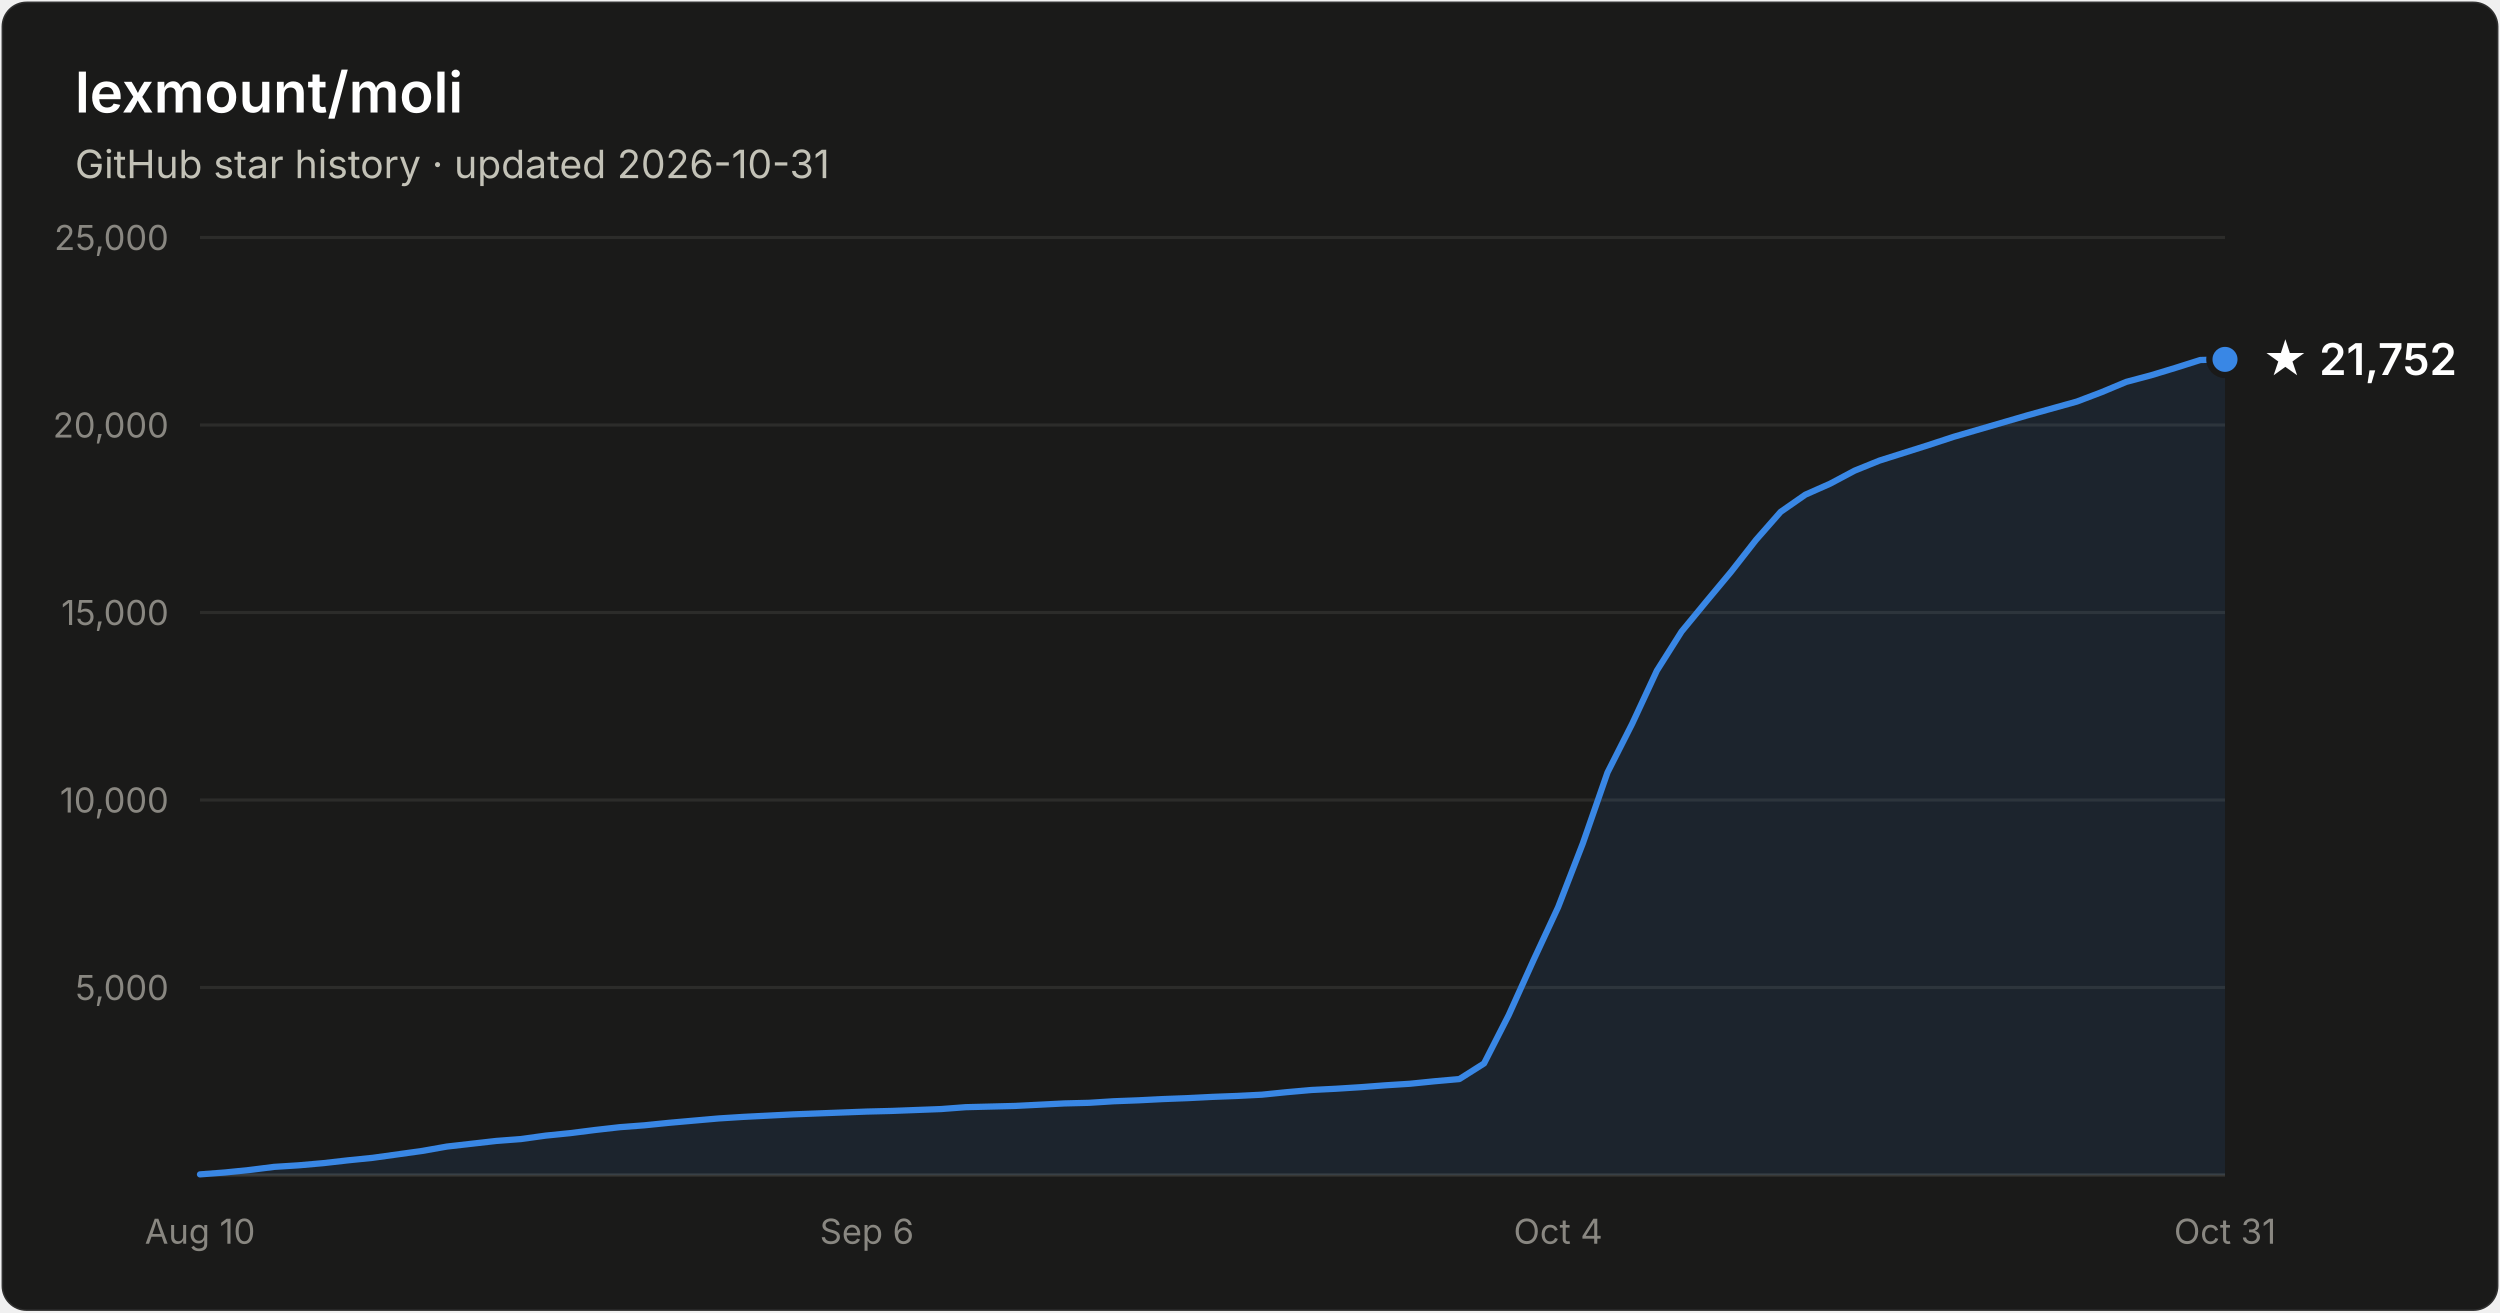
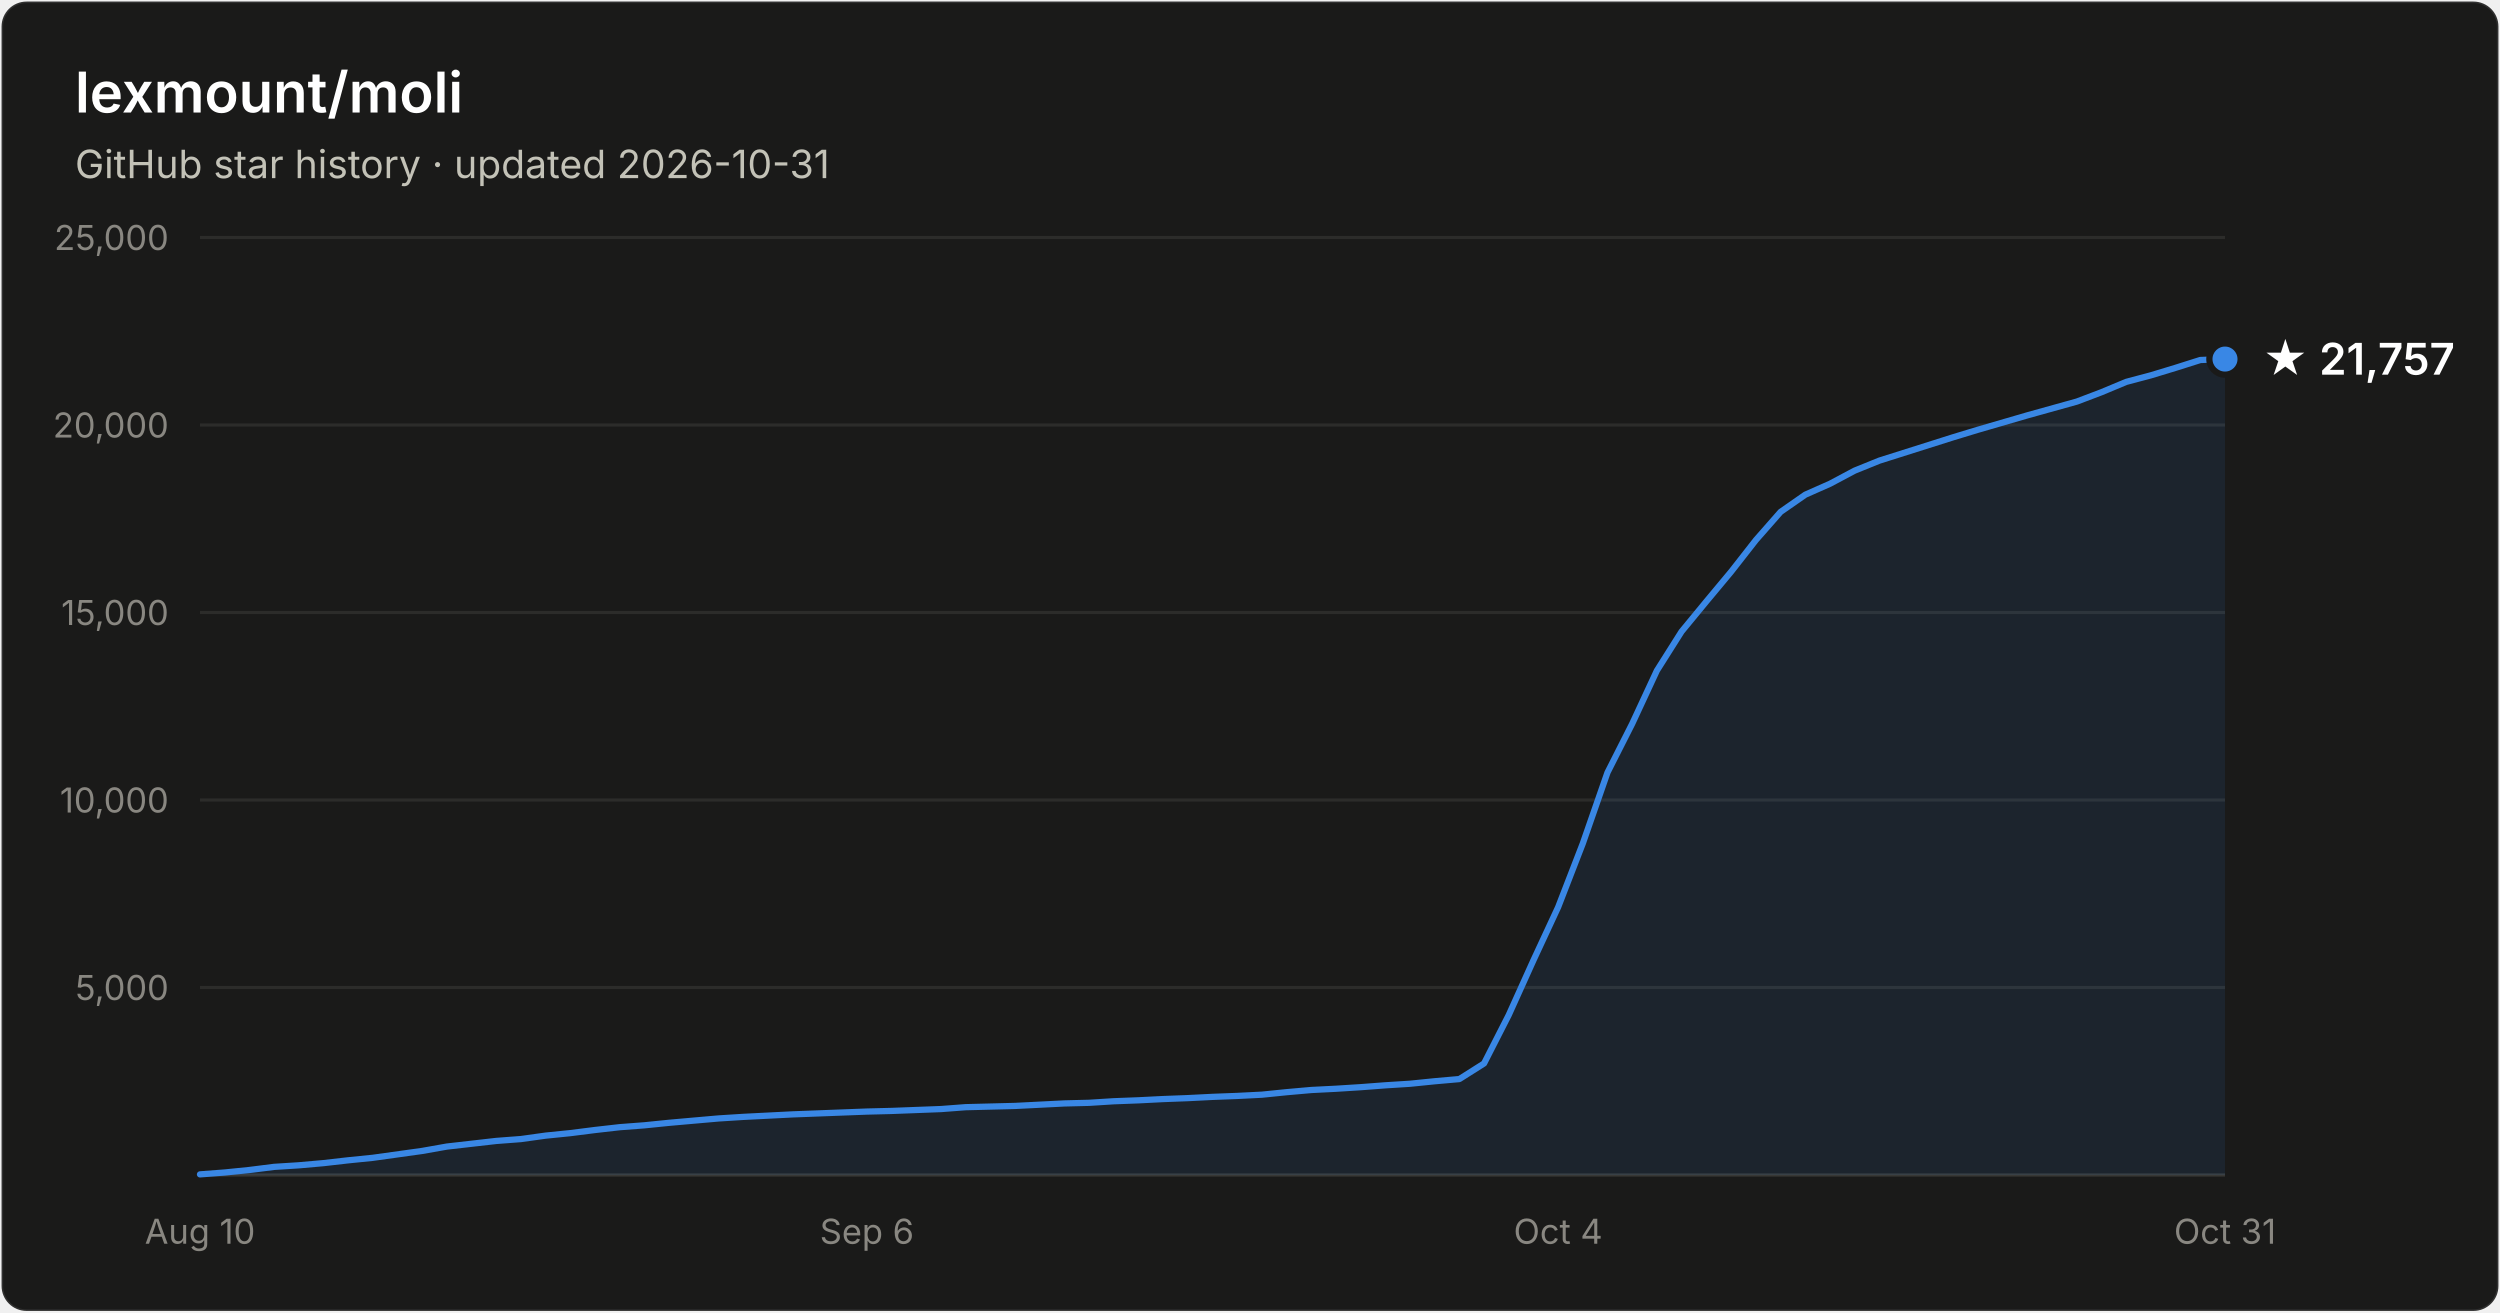
- <svg xmlns="http://www.w3.org/2000/svg" width="800" height="420" viewBox="0 0 800 420" font-family="system-ui, -apple-system, Segoe UI, sans-serif" role="img" aria-label="Star history of lexmount/moli: 21,752 stars as of 2026-10-31">
+ <svg xmlns="http://www.w3.org/2000/svg" width="800" height="420" viewBox="0 0 800 420" font-family="system-ui, -apple-system, Segoe UI, sans-serif" role="img" aria-label="Star history of lexmount/moli: 21,757 stars as of 2026-10-31">
  <rect x="0.5" y="0.5" width="799" height="419" rx="8" fill="#1a1a19" stroke="rgba(255,255,255,0.10)" />
  <text x="24" y="36" fill="#ffffff" font-size="18" font-weight="600">lexmount/moli</text>
  <text x="24" y="57" fill="#c3c2b7" font-size="12.5">GitHub star history · updated 2026-10-31</text>
  <line x1="64" y1="316.0" x2="712" y2="316.0" stroke="#2c2c2a" stroke-width="1" />
  <text x="54" y="320.0" text-anchor="end" fill="#898781" font-size="11" style="font-variant-numeric:tabular-nums">5,000</text>
  <line x1="64" y1="256.0" x2="712" y2="256.0" stroke="#2c2c2a" stroke-width="1" />
  <text x="54" y="260.0" text-anchor="end" fill="#898781" font-size="11" style="font-variant-numeric:tabular-nums">10,000</text>
  <line x1="64" y1="196.0" x2="712" y2="196.0" stroke="#2c2c2a" stroke-width="1" />
  <text x="54" y="200.0" text-anchor="end" fill="#898781" font-size="11" style="font-variant-numeric:tabular-nums">15,000</text>
  <line x1="64" y1="136.0" x2="712" y2="136.0" stroke="#2c2c2a" stroke-width="1" />
  <text x="54" y="140.0" text-anchor="end" fill="#898781" font-size="11" style="font-variant-numeric:tabular-nums">20,000</text>
  <line x1="64" y1="76.0" x2="712" y2="76.0" stroke="#2c2c2a" stroke-width="1" />
  <text x="54" y="80.0" text-anchor="end" fill="#898781" font-size="11" style="font-variant-numeric:tabular-nums">25,000</text>
  <line x1="64" y1="376" x2="712" y2="376" stroke="#383835" stroke-width="1" />
  <text x="64.0" y="398" text-anchor="middle" fill="#898781" font-size="11" style="font-variant-numeric:tabular-nums">Aug 10</text>
  <text x="277.4" y="398" text-anchor="middle" fill="#898781" font-size="11" style="font-variant-numeric:tabular-nums">Sep 6</text>
  <text x="498.6" y="398" text-anchor="middle" fill="#898781" font-size="11" style="font-variant-numeric:tabular-nums">Oct 4</text>
  <text x="712.0" y="398" text-anchor="middle" fill="#898781" font-size="11" style="font-variant-numeric:tabular-nums">Oct 31</text>
-   <path d="M64.0 375.8 L71.9 375.2 L79.8 374.4 L87.7 373.4 L95.6 372.9 L103.5 372.2 L111.4 371.3 L119.3 370.5 L127.2 369.4 L135.1 368.3 L143.0 366.9 L150.9 366.0 L158.8 365.1 L166.7 364.5 L174.6 363.4 L182.5 362.6 L190.4 361.6 L198.3 360.7 L206.2 360.1 L214.1 359.3 L222.0 358.6 L230.0 357.9 L237.9 357.4 L245.8 357.0 L253.7 356.6 L261.6 356.3 L269.5 356.0 L277.4 355.7 L285.3 355.5 L293.2 355.2 L301.1 354.9 L309.0 354.3 L316.9 354.1 L324.8 353.9 L332.7 353.5 L340.6 353.1 L348.5 352.9 L356.4 352.4 L364.3 352.1 L372.2 351.7 L380.1 351.4 L388.0 351.0 L395.9 350.7 L403.8 350.3 L411.7 349.5 L419.6 348.8 L427.5 348.4 L435.4 347.9 L443.3 347.3 L451.2 346.8 L459.1 346.0 L467.0 345.3 L474.9 340.3 L482.8 324.8 L490.7 307.3 L498.6 290.3 L506.5 269.9 L514.4 247.2 L522.3 231.6 L530.2 214.6 L538.1 202.1 L546.0 192.5 L554.0 182.9 L561.9 172.8 L569.8 163.8 L577.7 158.3 L585.6 154.8 L593.5 150.6 L601.4 147.4 L609.3 144.9 L617.2 142.4 L625.1 139.8 L633.0 137.5 L640.9 135.2 L648.8 132.9 L656.7 130.7 L664.6 128.5 L672.5 125.5 L680.4 122.2 L688.3 120.1 L696.2 117.7 L704.1 115.2 L712.0 115.0 L712.0 376 L64.0 376 Z" fill="#3987e5" fill-opacity="0.1" />
-   <path d="M64.0 375.8 L71.9 375.2 L79.8 374.4 L87.7 373.4 L95.6 372.9 L103.5 372.2 L111.4 371.3 L119.3 370.5 L127.2 369.4 L135.1 368.3 L143.0 366.9 L150.9 366.0 L158.8 365.1 L166.7 364.5 L174.6 363.4 L182.5 362.6 L190.4 361.6 L198.3 360.7 L206.2 360.1 L214.1 359.3 L222.0 358.6 L230.0 357.9 L237.9 357.4 L245.8 357.0 L253.7 356.6 L261.6 356.3 L269.5 356.0 L277.4 355.7 L285.3 355.5 L293.2 355.2 L301.1 354.9 L309.0 354.3 L316.9 354.1 L324.8 353.9 L332.7 353.5 L340.6 353.1 L348.5 352.9 L356.4 352.4 L364.3 352.1 L372.2 351.7 L380.1 351.4 L388.0 351.0 L395.9 350.7 L403.8 350.3 L411.7 349.5 L419.6 348.8 L427.5 348.4 L435.4 347.9 L443.3 347.3 L451.2 346.8 L459.1 346.0 L467.0 345.3 L474.9 340.3 L482.8 324.8 L490.7 307.3 L498.6 290.3 L506.5 269.9 L514.4 247.2 L522.3 231.6 L530.2 214.6 L538.1 202.1 L546.0 192.5 L554.0 182.9 L561.9 172.8 L569.8 163.8 L577.7 158.3 L585.6 154.8 L593.5 150.6 L601.4 147.4 L609.3 144.9 L617.2 142.4 L625.1 139.8 L633.0 137.5 L640.9 135.2 L648.8 132.9 L656.7 130.7 L664.6 128.5 L672.5 125.5 L680.4 122.2 L688.3 120.1 L696.2 117.7 L704.1 115.2 L712.0 115.0" fill="none" stroke="#3987e5" stroke-width="2" stroke-linejoin="round" stroke-linecap="round" />
-   <circle cx="712.0" cy="115.0" r="5" fill="#3987e5" stroke="#1a1a19" stroke-width="2" />
-   <text x="724.0" y="120.0" fill="#ffffff" font-size="14" font-weight="600">★ 21,752</text>
+   <path d="M64.0 375.8 L71.9 375.2 L79.8 374.4 L87.7 373.4 L95.6 372.9 L103.5 372.2 L111.4 371.3 L119.3 370.5 L127.2 369.4 L135.1 368.3 L143.0 366.9 L150.9 366.0 L158.8 365.1 L166.7 364.5 L174.6 363.4 L182.5 362.6 L190.4 361.6 L198.3 360.7 L206.2 360.1 L214.1 359.3 L222.0 358.6 L230.0 357.9 L237.9 357.4 L245.8 357.0 L253.7 356.6 L261.6 356.3 L269.5 356.0 L277.4 355.7 L285.3 355.5 L293.2 355.2 L301.1 354.9 L309.0 354.3 L316.9 354.1 L324.8 353.9 L332.7 353.5 L340.6 353.1 L348.5 352.9 L356.4 352.4 L364.3 352.1 L372.2 351.7 L380.1 351.4 L388.0 351.0 L395.9 350.7 L403.8 350.3 L411.7 349.5 L419.6 348.8 L427.5 348.4 L435.4 347.9 L443.3 347.3 L451.2 346.8 L459.1 346.0 L467.0 345.3 L474.9 340.3 L482.8 324.8 L490.7 307.3 L498.6 290.3 L506.5 269.9 L514.4 247.2 L522.3 231.6 L530.2 214.6 L538.1 202.1 L546.0 192.5 L554.0 182.9 L561.9 172.8 L569.8 163.8 L577.7 158.3 L585.6 154.8 L593.5 150.6 L601.4 147.4 L609.3 144.9 L617.2 142.4 L625.1 139.9 L633.0 137.5 L640.9 135.2 L648.8 132.9 L656.7 130.7 L664.6 128.5 L672.5 125.5 L680.4 122.2 L688.3 120.1 L696.2 117.7 L704.1 115.2 L712.0 114.9 L712.0 376 L64.0 376 Z" fill="#3987e5" fill-opacity="0.1" />
+   <path d="M64.0 375.8 L71.9 375.2 L79.8 374.4 L87.7 373.4 L95.6 372.9 L103.5 372.2 L111.4 371.3 L119.3 370.5 L127.2 369.4 L135.1 368.3 L143.0 366.9 L150.9 366.0 L158.8 365.1 L166.7 364.5 L174.6 363.4 L182.5 362.6 L190.4 361.6 L198.3 360.7 L206.2 360.1 L214.1 359.3 L222.0 358.6 L230.0 357.9 L237.9 357.4 L245.8 357.0 L253.7 356.6 L261.6 356.3 L269.5 356.0 L277.4 355.7 L285.3 355.5 L293.2 355.2 L301.1 354.9 L309.0 354.3 L316.9 354.1 L324.8 353.9 L332.7 353.5 L340.6 353.1 L348.5 352.9 L356.4 352.4 L364.3 352.1 L372.2 351.7 L380.1 351.4 L388.0 351.0 L395.9 350.7 L403.8 350.3 L411.7 349.5 L419.6 348.8 L427.5 348.4 L435.4 347.9 L443.3 347.3 L451.2 346.8 L459.1 346.0 L467.0 345.3 L474.9 340.3 L482.8 324.8 L490.7 307.3 L498.6 290.3 L506.5 269.9 L514.4 247.2 L522.3 231.6 L530.2 214.6 L538.1 202.1 L546.0 192.5 L554.0 182.9 L561.9 172.8 L569.8 163.8 L577.7 158.3 L585.6 154.8 L593.5 150.6 L601.4 147.4 L609.3 144.9 L617.2 142.4 L625.1 139.9 L633.0 137.5 L640.9 135.2 L648.8 132.9 L656.7 130.7 L664.6 128.5 L672.5 125.5 L680.4 122.2 L688.3 120.1 L696.2 117.7 L704.1 115.2 L712.0 114.9" fill="none" stroke="#3987e5" stroke-width="2" stroke-linejoin="round" stroke-linecap="round" />
+   <circle cx="712.0" cy="114.9" r="5" fill="#3987e5" stroke="#1a1a19" stroke-width="2" />
+   <text x="724.0" y="119.9" fill="#ffffff" font-size="14" font-weight="600">★ 21,757</text>
</svg>
